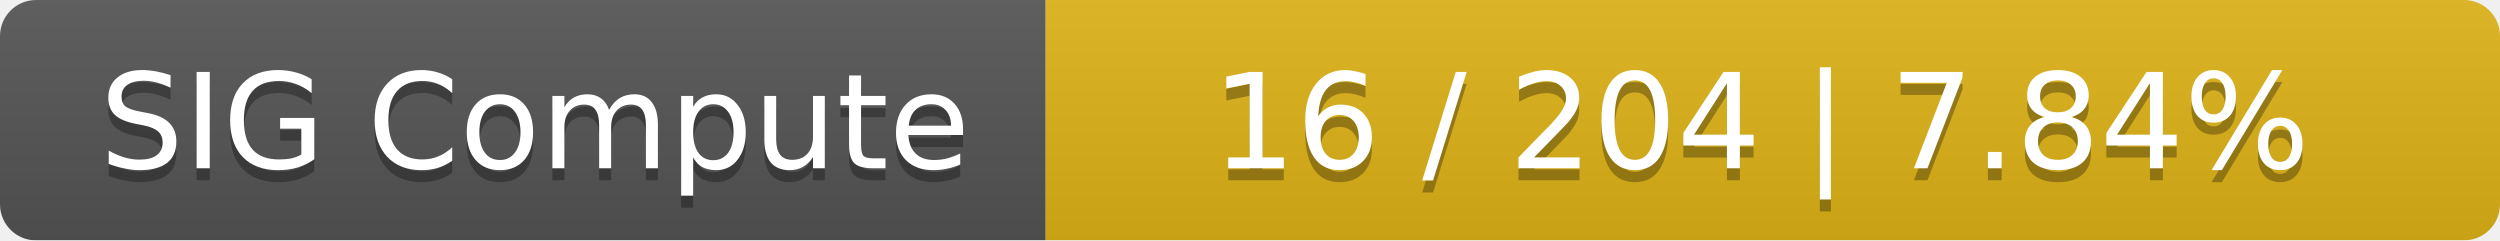
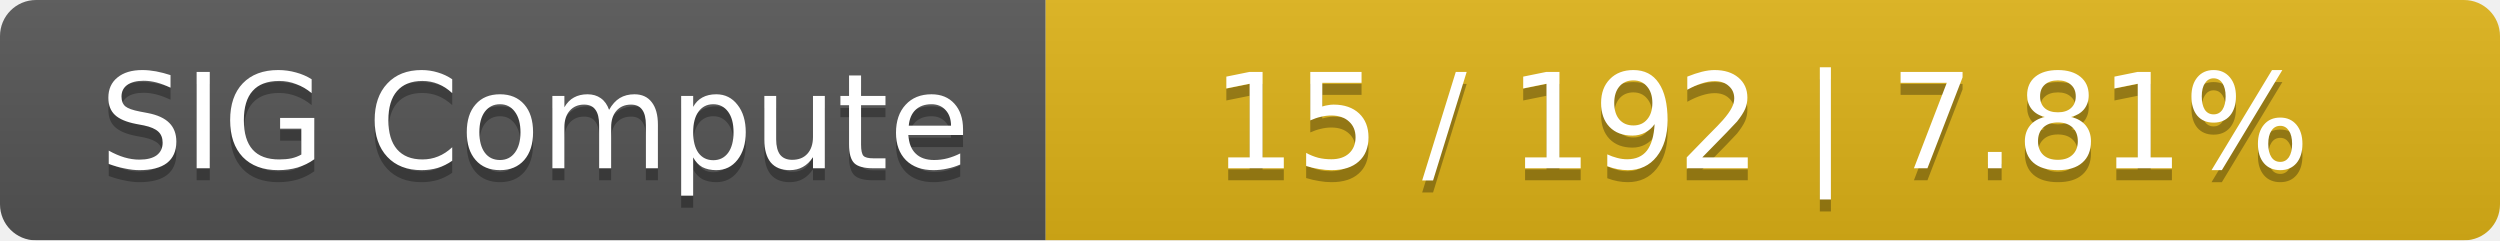
<svg xmlns="http://www.w3.org/2000/svg" width="208" height="20">
  <linearGradient id="smooth" x2="0" y2="100%">
    <stop offset="0" stop-color="#bbb" stop-opacity=".1" />
    <stop offset="1" stop-opacity=".1" />
  </linearGradient>
  <mask id="round">
    <rect width="208" height="20" rx="3" fill="#fff" />
  </mask>
  <g mask="url(#round)">
    <rect width="87" height="20" fill="#555" />
    <rect x="87" width="121" height="20" fill="#dfb317" />
    <rect width="208" height="20" fill="url(#smooth)" />
  </g>
  <g fill="#fff" text-anchor="middle" font-family="DejaVu Sans,Verdana,Geneva,sans-serif" font-size="11">
    <text x="44.5" y="15" fill="#010101" fill-opacity=".3">SIG Compute</text>
    <text x="44.5" y="14">SIG Compute</text>
-     <text x="146.5" y="15" fill="#010101" fill-opacity=".3">16 / 204    |    7.84%</text>
-     <text x="146.5" y="14">16 / 204    |    7.84%</text>
+     <text x="146.5" y="15" fill="#010101" fill-opacity=".3">15 / 192    |    7.81%</text>
+     <text x="146.5" y="14">15 / 192    |    7.81%</text>
  </g>
</svg>
